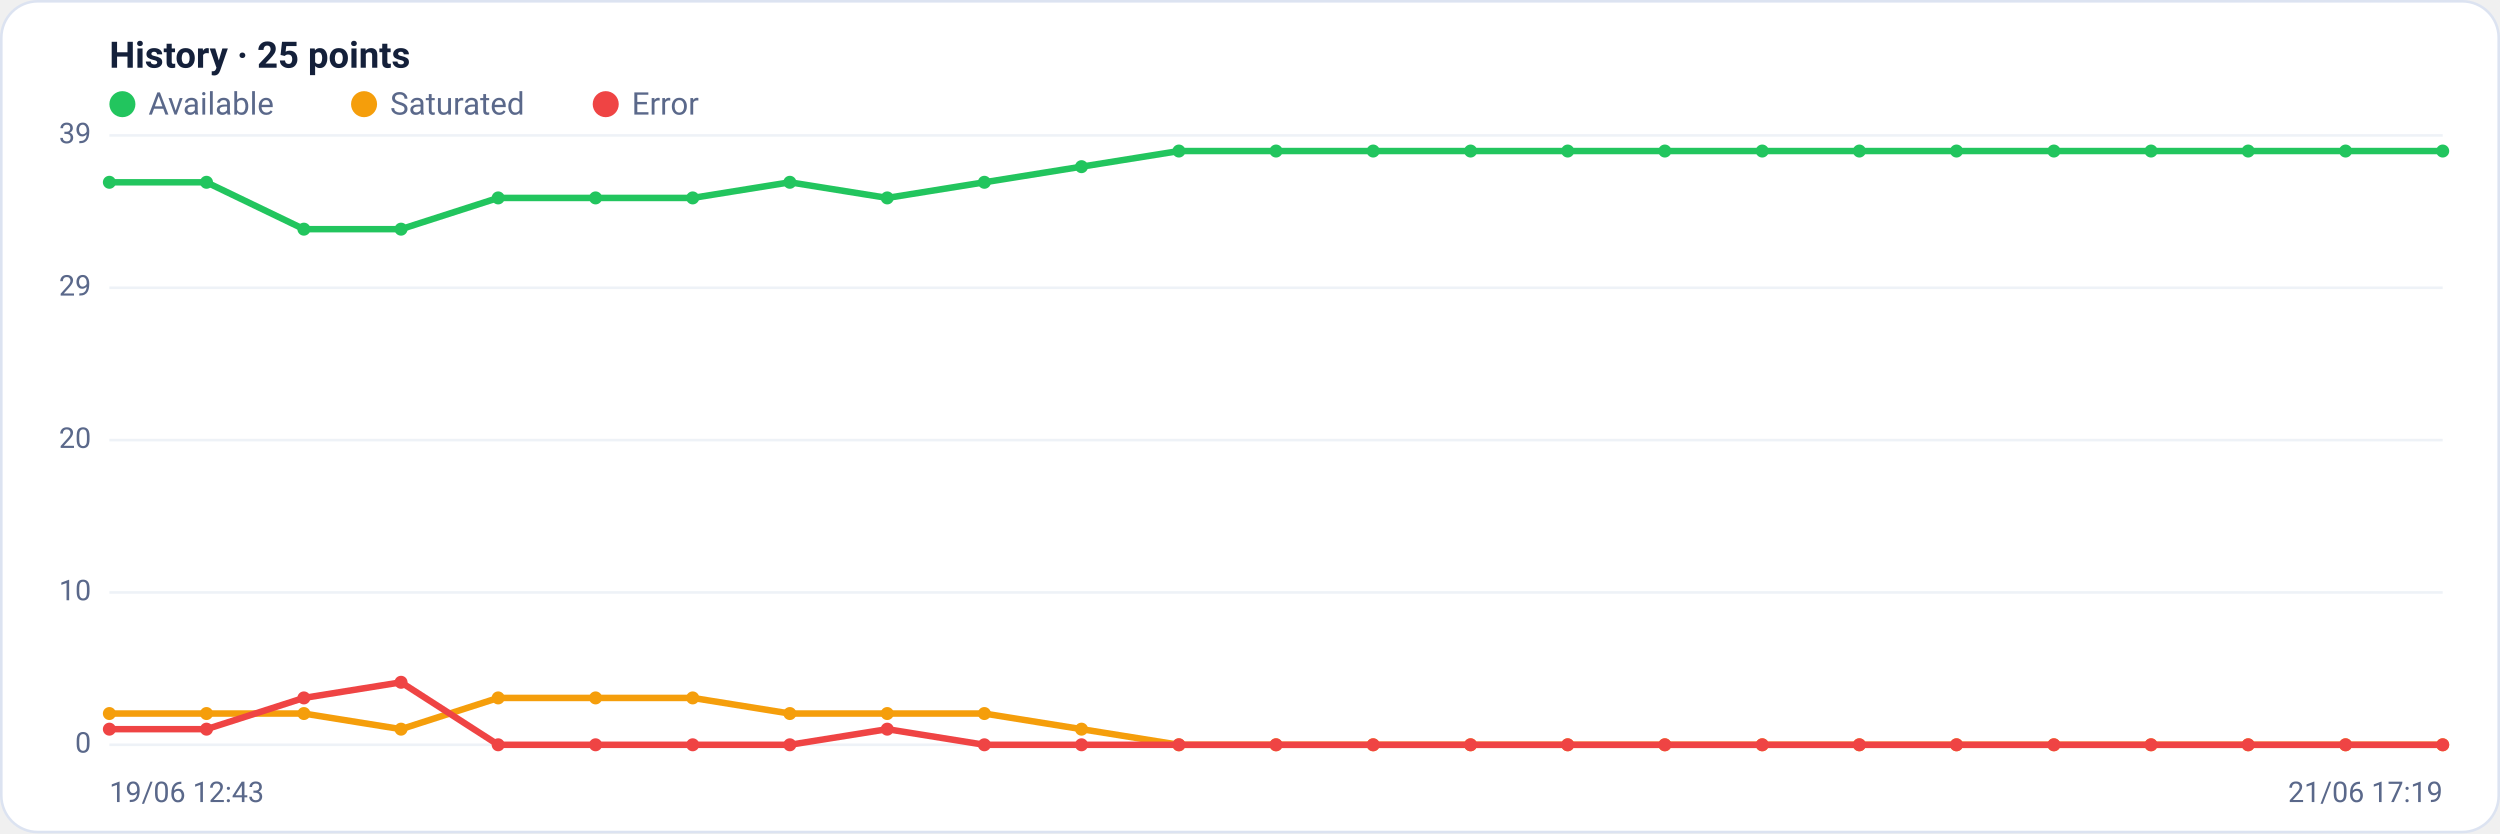
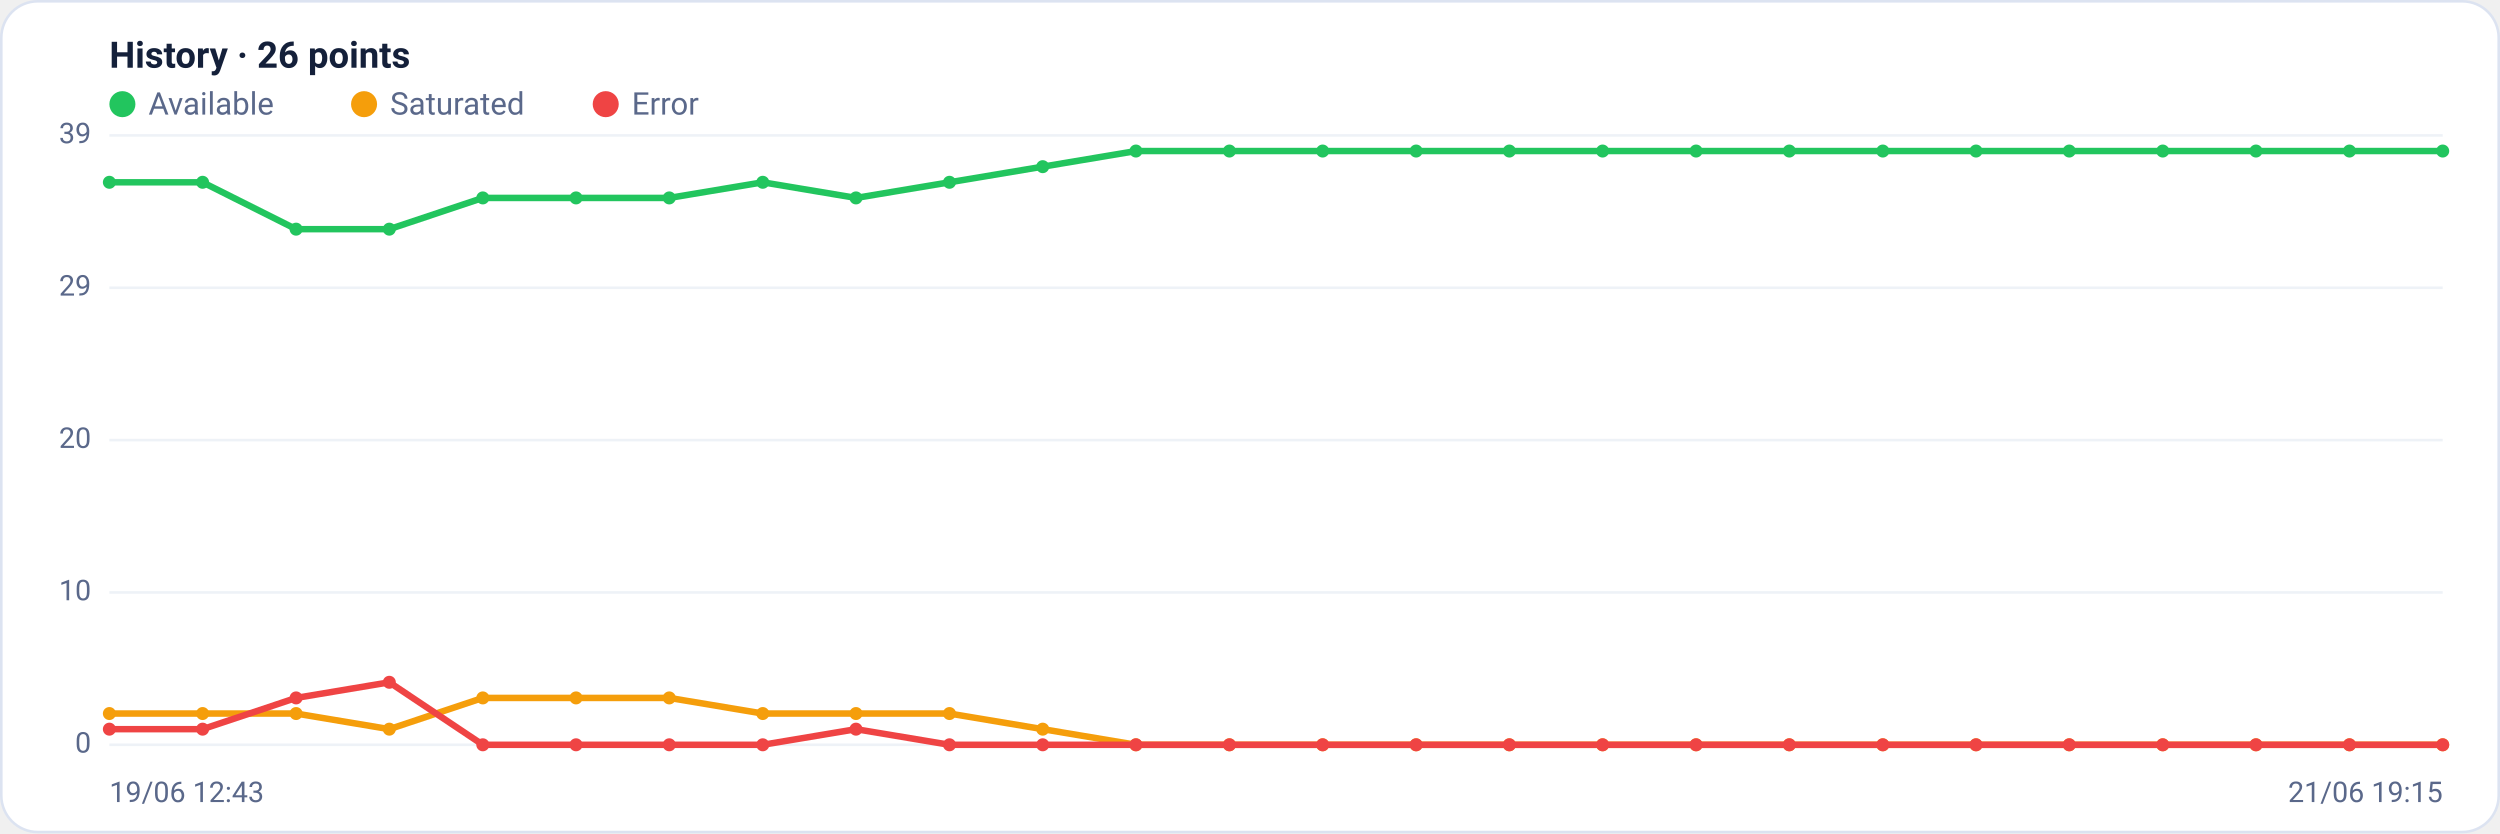
<svg xmlns="http://www.w3.org/2000/svg" viewBox="0 0 960 320" width="960" height="320" font-family="Segoe UI, system-ui, -apple-system, Roboto, Helvetica, Arial, sans-serif" role="img" aria-label="Availability history per region">
  <rect x="0.5" y="0.5" width="959" height="319" rx="14" fill="#ffffff" stroke="#dce3f1" />
-   <text x="42" y="26" font-size="14" font-weight="600" fill="#14203a">History · 25 points</text>
+   <text x="42" y="26" font-size="14" font-weight="600" fill="#14203a">History · 26 points</text>
  <circle cx="47" cy="40" r="5" fill="#22c55e" />
  <text x="57" y="44" font-size="12" fill="#5a688a">Available</text>
  <circle cx="139.8" cy="40" r="5" fill="#f59e0b" />
  <text x="149.8" y="44" font-size="12" fill="#5a688a">Saturated</text>
  <circle cx="232.6" cy="40" r="5" fill="#ef4444" />
  <text x="242.6" y="44" font-size="12" fill="#5a688a">Error</text>
  <line x1="42" y1="286.0" x2="938" y2="286.0" stroke="#eef2f7" stroke-width="1" />
  <text x="35" y="289.0" text-anchor="end" font-size="11" fill="#5a688a">0</text>
  <line x1="42" y1="227.5" x2="938" y2="227.5" stroke="#eef2f7" stroke-width="1" />
  <text x="35" y="230.5" text-anchor="end" font-size="11" fill="#5a688a">10</text>
  <line x1="42" y1="169.0" x2="938" y2="169.0" stroke="#eef2f7" stroke-width="1" />
  <text x="35" y="172.0" text-anchor="end" font-size="11" fill="#5a688a">20</text>
  <line x1="42" y1="110.5" x2="938" y2="110.5" stroke="#eef2f7" stroke-width="1" />
  <text x="35" y="113.5" text-anchor="end" font-size="11" fill="#5a688a">29</text>
  <line x1="42" y1="52.0" x2="938" y2="52.0" stroke="#eef2f7" stroke-width="1" />
  <text x="35" y="55.0" text-anchor="end" font-size="11" fill="#5a688a">39</text>
-   <polyline fill="none" stroke="#22c55e" stroke-width="2.5" stroke-linejoin="round" stroke-linecap="round" points="42.0,70.0 79.3,70.0 116.7,88.0 154.0,88.0 191.3,76.0 228.7,76.0 266.0,76.0 303.3,70.0 340.7,76.0 378.0,70.0 415.3,64.0 452.7,58.0 490.0,58.0 527.3,58.0 564.7,58.0 602.0,58.0 639.3,58.0 676.7,58.0 714.0,58.0 751.3,58.0 788.7,58.0 826.0,58.0 863.3,58.0 900.7,58.0 938.0,58.0" />
+   <polyline fill="none" stroke="#22c55e" stroke-width="2.5" stroke-linejoin="round" stroke-linecap="round" points="42.0,70.0 77.8,70.0 113.7,88.0 149.5,88.0 185.4,76.0 221.2,76.0 257.0,76.0 292.9,70.0 328.7,76.0 364.6,70.0 400.4,64.0 436.2,58.0 472.1,58.0 507.9,58.0 543.8,58.0 579.6,58.0 615.4,58.0 651.3,58.0 687.1,58.0 723.0,58.0 758.8,58.0 794.6,58.0 830.5,58.0 866.3,58.0 902.2,58.0 938.0,58.0" />
  <circle cx="42.0" cy="70.0" r="2.5" fill="#22c55e" />
-   <circle cx="79.3" cy="70.0" r="2.5" fill="#22c55e" />
-   <circle cx="116.7" cy="88.0" r="2.5" fill="#22c55e" />
-   <circle cx="154.0" cy="88.0" r="2.5" fill="#22c55e" />
-   <circle cx="191.3" cy="76.0" r="2.5" fill="#22c55e" />
-   <circle cx="228.7" cy="76.0" r="2.5" fill="#22c55e" />
-   <circle cx="266.0" cy="76.0" r="2.5" fill="#22c55e" />
-   <circle cx="303.3" cy="70.0" r="2.5" fill="#22c55e" />
-   <circle cx="340.7" cy="76.0" r="2.5" fill="#22c55e" />
-   <circle cx="378.0" cy="70.0" r="2.5" fill="#22c55e" />
-   <circle cx="415.3" cy="64.0" r="2.5" fill="#22c55e" />
-   <circle cx="452.7" cy="58.0" r="2.5" fill="#22c55e" />
-   <circle cx="490.0" cy="58.0" r="2.5" fill="#22c55e" />
-   <circle cx="527.3" cy="58.0" r="2.5" fill="#22c55e" />
-   <circle cx="564.7" cy="58.0" r="2.5" fill="#22c55e" />
-   <circle cx="602.0" cy="58.0" r="2.5" fill="#22c55e" />
-   <circle cx="639.3" cy="58.0" r="2.5" fill="#22c55e" />
-   <circle cx="676.7" cy="58.0" r="2.5" fill="#22c55e" />
-   <circle cx="714.0" cy="58.0" r="2.5" fill="#22c55e" />
-   <circle cx="751.3" cy="58.0" r="2.5" fill="#22c55e" />
-   <circle cx="788.7" cy="58.0" r="2.5" fill="#22c55e" />
-   <circle cx="826.0" cy="58.0" r="2.5" fill="#22c55e" />
-   <circle cx="863.3" cy="58.0" r="2.5" fill="#22c55e" />
-   <circle cx="900.7" cy="58.0" r="2.5" fill="#22c55e" />
+   <circle cx="77.8" cy="70.0" r="2.5" fill="#22c55e" />
+   <circle cx="113.7" cy="88.0" r="2.5" fill="#22c55e" />
+   <circle cx="149.5" cy="88.0" r="2.5" fill="#22c55e" />
+   <circle cx="185.4" cy="76.0" r="2.5" fill="#22c55e" />
+   <circle cx="221.2" cy="76.0" r="2.5" fill="#22c55e" />
+   <circle cx="257.0" cy="76.0" r="2.5" fill="#22c55e" />
+   <circle cx="292.9" cy="70.0" r="2.5" fill="#22c55e" />
+   <circle cx="328.7" cy="76.0" r="2.5" fill="#22c55e" />
+   <circle cx="364.6" cy="70.0" r="2.5" fill="#22c55e" />
+   <circle cx="400.4" cy="64.0" r="2.5" fill="#22c55e" />
+   <circle cx="436.2" cy="58.0" r="2.5" fill="#22c55e" />
+   <circle cx="472.1" cy="58.0" r="2.5" fill="#22c55e" />
+   <circle cx="507.9" cy="58.0" r="2.5" fill="#22c55e" />
+   <circle cx="543.8" cy="58.0" r="2.5" fill="#22c55e" />
+   <circle cx="579.6" cy="58.0" r="2.5" fill="#22c55e" />
+   <circle cx="615.4" cy="58.0" r="2.5" fill="#22c55e" />
+   <circle cx="651.3" cy="58.0" r="2.5" fill="#22c55e" />
+   <circle cx="687.1" cy="58.0" r="2.5" fill="#22c55e" />
+   <circle cx="723.0" cy="58.0" r="2.5" fill="#22c55e" />
+   <circle cx="758.8" cy="58.0" r="2.5" fill="#22c55e" />
+   <circle cx="794.6" cy="58.0" r="2.5" fill="#22c55e" />
+   <circle cx="830.5" cy="58.0" r="2.5" fill="#22c55e" />
+   <circle cx="866.3" cy="58.0" r="2.5" fill="#22c55e" />
+   <circle cx="902.2" cy="58.0" r="2.5" fill="#22c55e" />
  <circle cx="938.0" cy="58.0" r="2.5" fill="#22c55e" />
-   <polyline fill="none" stroke="#f59e0b" stroke-width="2.5" stroke-linejoin="round" stroke-linecap="round" points="42.0,274.0 79.3,274.0 116.7,274.0 154.0,280.0 191.3,268.0 228.7,268.0 266.0,268.0 303.3,274.0 340.7,274.0 378.0,274.0 415.3,280.0 452.7,286.0 490.0,286.0 527.3,286.0 564.7,286.0 602.0,286.0 639.3,286.0 676.7,286.0 714.0,286.0 751.3,286.0 788.7,286.0 826.0,286.0 863.3,286.0 900.7,286.0 938.0,286.0" />
+   <polyline fill="none" stroke="#f59e0b" stroke-width="2.5" stroke-linejoin="round" stroke-linecap="round" points="42.0,274.0 77.8,274.0 113.7,274.0 149.5,280.0 185.4,268.0 221.2,268.0 257.0,268.0 292.9,274.0 328.7,274.0 364.6,274.0 400.4,280.0 436.2,286.0 472.1,286.0 507.9,286.0 543.8,286.0 579.6,286.0 615.4,286.0 651.3,286.0 687.1,286.0 723.0,286.0 758.8,286.0 794.6,286.0 830.5,286.0 866.3,286.0 902.2,286.0 938.0,286.0" />
  <circle cx="42.0" cy="274.0" r="2.5" fill="#f59e0b" />
-   <circle cx="79.3" cy="274.0" r="2.5" fill="#f59e0b" />
-   <circle cx="116.7" cy="274.0" r="2.5" fill="#f59e0b" />
-   <circle cx="154.0" cy="280.0" r="2.5" fill="#f59e0b" />
-   <circle cx="191.3" cy="268.0" r="2.5" fill="#f59e0b" />
-   <circle cx="228.7" cy="268.0" r="2.5" fill="#f59e0b" />
-   <circle cx="266.0" cy="268.0" r="2.5" fill="#f59e0b" />
-   <circle cx="303.3" cy="274.0" r="2.5" fill="#f59e0b" />
-   <circle cx="340.7" cy="274.0" r="2.5" fill="#f59e0b" />
-   <circle cx="378.0" cy="274.0" r="2.5" fill="#f59e0b" />
-   <circle cx="415.3" cy="280.0" r="2.5" fill="#f59e0b" />
-   <circle cx="452.7" cy="286.0" r="2.5" fill="#f59e0b" />
-   <circle cx="490.0" cy="286.0" r="2.5" fill="#f59e0b" />
-   <circle cx="527.3" cy="286.0" r="2.5" fill="#f59e0b" />
-   <circle cx="564.7" cy="286.0" r="2.5" fill="#f59e0b" />
-   <circle cx="602.0" cy="286.0" r="2.5" fill="#f59e0b" />
-   <circle cx="639.3" cy="286.0" r="2.5" fill="#f59e0b" />
-   <circle cx="676.7" cy="286.0" r="2.5" fill="#f59e0b" />
-   <circle cx="714.0" cy="286.0" r="2.5" fill="#f59e0b" />
-   <circle cx="751.3" cy="286.0" r="2.5" fill="#f59e0b" />
-   <circle cx="788.7" cy="286.0" r="2.5" fill="#f59e0b" />
-   <circle cx="826.0" cy="286.0" r="2.5" fill="#f59e0b" />
-   <circle cx="863.3" cy="286.0" r="2.5" fill="#f59e0b" />
-   <circle cx="900.7" cy="286.0" r="2.5" fill="#f59e0b" />
+   <circle cx="77.8" cy="274.0" r="2.5" fill="#f59e0b" />
+   <circle cx="113.7" cy="274.0" r="2.5" fill="#f59e0b" />
+   <circle cx="149.5" cy="280.0" r="2.5" fill="#f59e0b" />
+   <circle cx="185.4" cy="268.0" r="2.5" fill="#f59e0b" />
+   <circle cx="221.2" cy="268.0" r="2.5" fill="#f59e0b" />
+   <circle cx="257.0" cy="268.0" r="2.5" fill="#f59e0b" />
+   <circle cx="292.9" cy="274.0" r="2.5" fill="#f59e0b" />
+   <circle cx="328.7" cy="274.0" r="2.5" fill="#f59e0b" />
+   <circle cx="364.6" cy="274.0" r="2.5" fill="#f59e0b" />
+   <circle cx="400.4" cy="280.0" r="2.5" fill="#f59e0b" />
+   <circle cx="436.2" cy="286.0" r="2.5" fill="#f59e0b" />
+   <circle cx="472.1" cy="286.0" r="2.5" fill="#f59e0b" />
+   <circle cx="507.9" cy="286.0" r="2.5" fill="#f59e0b" />
+   <circle cx="543.8" cy="286.0" r="2.5" fill="#f59e0b" />
+   <circle cx="579.6" cy="286.0" r="2.5" fill="#f59e0b" />
+   <circle cx="615.4" cy="286.0" r="2.5" fill="#f59e0b" />
+   <circle cx="651.3" cy="286.0" r="2.5" fill="#f59e0b" />
+   <circle cx="687.1" cy="286.0" r="2.5" fill="#f59e0b" />
+   <circle cx="723.0" cy="286.0" r="2.5" fill="#f59e0b" />
+   <circle cx="758.8" cy="286.0" r="2.5" fill="#f59e0b" />
+   <circle cx="794.6" cy="286.0" r="2.5" fill="#f59e0b" />
+   <circle cx="830.5" cy="286.0" r="2.5" fill="#f59e0b" />
+   <circle cx="866.3" cy="286.0" r="2.5" fill="#f59e0b" />
+   <circle cx="902.2" cy="286.0" r="2.5" fill="#f59e0b" />
  <circle cx="938.0" cy="286.0" r="2.5" fill="#f59e0b" />
-   <polyline fill="none" stroke="#ef4444" stroke-width="2.5" stroke-linejoin="round" stroke-linecap="round" points="42.0,280.0 79.3,280.0 116.7,268.0 154.0,262.0 191.3,286.0 228.7,286.0 266.0,286.0 303.3,286.0 340.7,280.0 378.0,286.0 415.3,286.0 452.7,286.0 490.0,286.0 527.3,286.0 564.7,286.0 602.0,286.0 639.3,286.0 676.7,286.0 714.0,286.0 751.3,286.0 788.7,286.0 826.0,286.0 863.3,286.0 900.7,286.0 938.0,286.0" />
+   <polyline fill="none" stroke="#ef4444" stroke-width="2.5" stroke-linejoin="round" stroke-linecap="round" points="42.0,280.0 77.8,280.0 113.7,268.0 149.5,262.0 185.4,286.0 221.2,286.0 257.0,286.0 292.9,286.0 328.7,280.0 364.6,286.0 400.4,286.0 436.2,286.0 472.1,286.0 507.9,286.0 543.8,286.0 579.6,286.0 615.4,286.0 651.3,286.0 687.1,286.0 723.0,286.0 758.8,286.0 794.6,286.0 830.5,286.0 866.3,286.0 902.2,286.0 938.0,286.0" />
  <circle cx="42.0" cy="280.0" r="2.5" fill="#ef4444" />
-   <circle cx="79.3" cy="280.0" r="2.5" fill="#ef4444" />
-   <circle cx="116.7" cy="268.0" r="2.5" fill="#ef4444" />
-   <circle cx="154.0" cy="262.0" r="2.5" fill="#ef4444" />
-   <circle cx="191.3" cy="286.0" r="2.5" fill="#ef4444" />
-   <circle cx="228.7" cy="286.0" r="2.5" fill="#ef4444" />
-   <circle cx="266.0" cy="286.0" r="2.5" fill="#ef4444" />
-   <circle cx="303.3" cy="286.0" r="2.5" fill="#ef4444" />
-   <circle cx="340.7" cy="280.0" r="2.5" fill="#ef4444" />
-   <circle cx="378.0" cy="286.0" r="2.5" fill="#ef4444" />
-   <circle cx="415.3" cy="286.0" r="2.5" fill="#ef4444" />
-   <circle cx="452.7" cy="286.0" r="2.5" fill="#ef4444" />
-   <circle cx="490.0" cy="286.0" r="2.5" fill="#ef4444" />
-   <circle cx="527.3" cy="286.0" r="2.5" fill="#ef4444" />
-   <circle cx="564.7" cy="286.0" r="2.5" fill="#ef4444" />
-   <circle cx="602.0" cy="286.0" r="2.5" fill="#ef4444" />
-   <circle cx="639.3" cy="286.0" r="2.5" fill="#ef4444" />
-   <circle cx="676.7" cy="286.0" r="2.5" fill="#ef4444" />
-   <circle cx="714.0" cy="286.0" r="2.5" fill="#ef4444" />
-   <circle cx="751.3" cy="286.0" r="2.5" fill="#ef4444" />
-   <circle cx="788.7" cy="286.0" r="2.5" fill="#ef4444" />
-   <circle cx="826.0" cy="286.0" r="2.5" fill="#ef4444" />
-   <circle cx="863.3" cy="286.0" r="2.5" fill="#ef4444" />
-   <circle cx="900.7" cy="286.0" r="2.5" fill="#ef4444" />
+   <circle cx="77.8" cy="280.0" r="2.5" fill="#ef4444" />
+   <circle cx="113.7" cy="268.0" r="2.5" fill="#ef4444" />
+   <circle cx="149.5" cy="262.0" r="2.5" fill="#ef4444" />
+   <circle cx="185.4" cy="286.0" r="2.5" fill="#ef4444" />
+   <circle cx="221.2" cy="286.0" r="2.5" fill="#ef4444" />
+   <circle cx="257.0" cy="286.0" r="2.5" fill="#ef4444" />
+   <circle cx="292.9" cy="286.0" r="2.5" fill="#ef4444" />
+   <circle cx="328.7" cy="280.0" r="2.5" fill="#ef4444" />
+   <circle cx="364.6" cy="286.0" r="2.5" fill="#ef4444" />
+   <circle cx="400.4" cy="286.0" r="2.5" fill="#ef4444" />
+   <circle cx="436.2" cy="286.0" r="2.5" fill="#ef4444" />
+   <circle cx="472.1" cy="286.0" r="2.5" fill="#ef4444" />
+   <circle cx="507.9" cy="286.0" r="2.5" fill="#ef4444" />
+   <circle cx="543.8" cy="286.0" r="2.5" fill="#ef4444" />
+   <circle cx="579.6" cy="286.0" r="2.5" fill="#ef4444" />
+   <circle cx="615.4" cy="286.0" r="2.5" fill="#ef4444" />
+   <circle cx="651.3" cy="286.0" r="2.5" fill="#ef4444" />
+   <circle cx="687.1" cy="286.0" r="2.5" fill="#ef4444" />
+   <circle cx="723.0" cy="286.0" r="2.5" fill="#ef4444" />
+   <circle cx="758.8" cy="286.0" r="2.5" fill="#ef4444" />
+   <circle cx="794.6" cy="286.0" r="2.5" fill="#ef4444" />
+   <circle cx="830.5" cy="286.0" r="2.5" fill="#ef4444" />
+   <circle cx="866.3" cy="286.0" r="2.5" fill="#ef4444" />
+   <circle cx="902.2" cy="286.0" r="2.5" fill="#ef4444" />
  <circle cx="938.0" cy="286.0" r="2.5" fill="#ef4444" />
  <text x="42" y="308" font-size="11" fill="#5a688a">19/06 12:43</text>
-   <text x="938" y="308" text-anchor="end" font-size="11" fill="#5a688a">21/06 17:19</text>
+   <text x="938" y="308" text-anchor="end" font-size="11" fill="#5a688a">21/06 19:15</text>
</svg>
